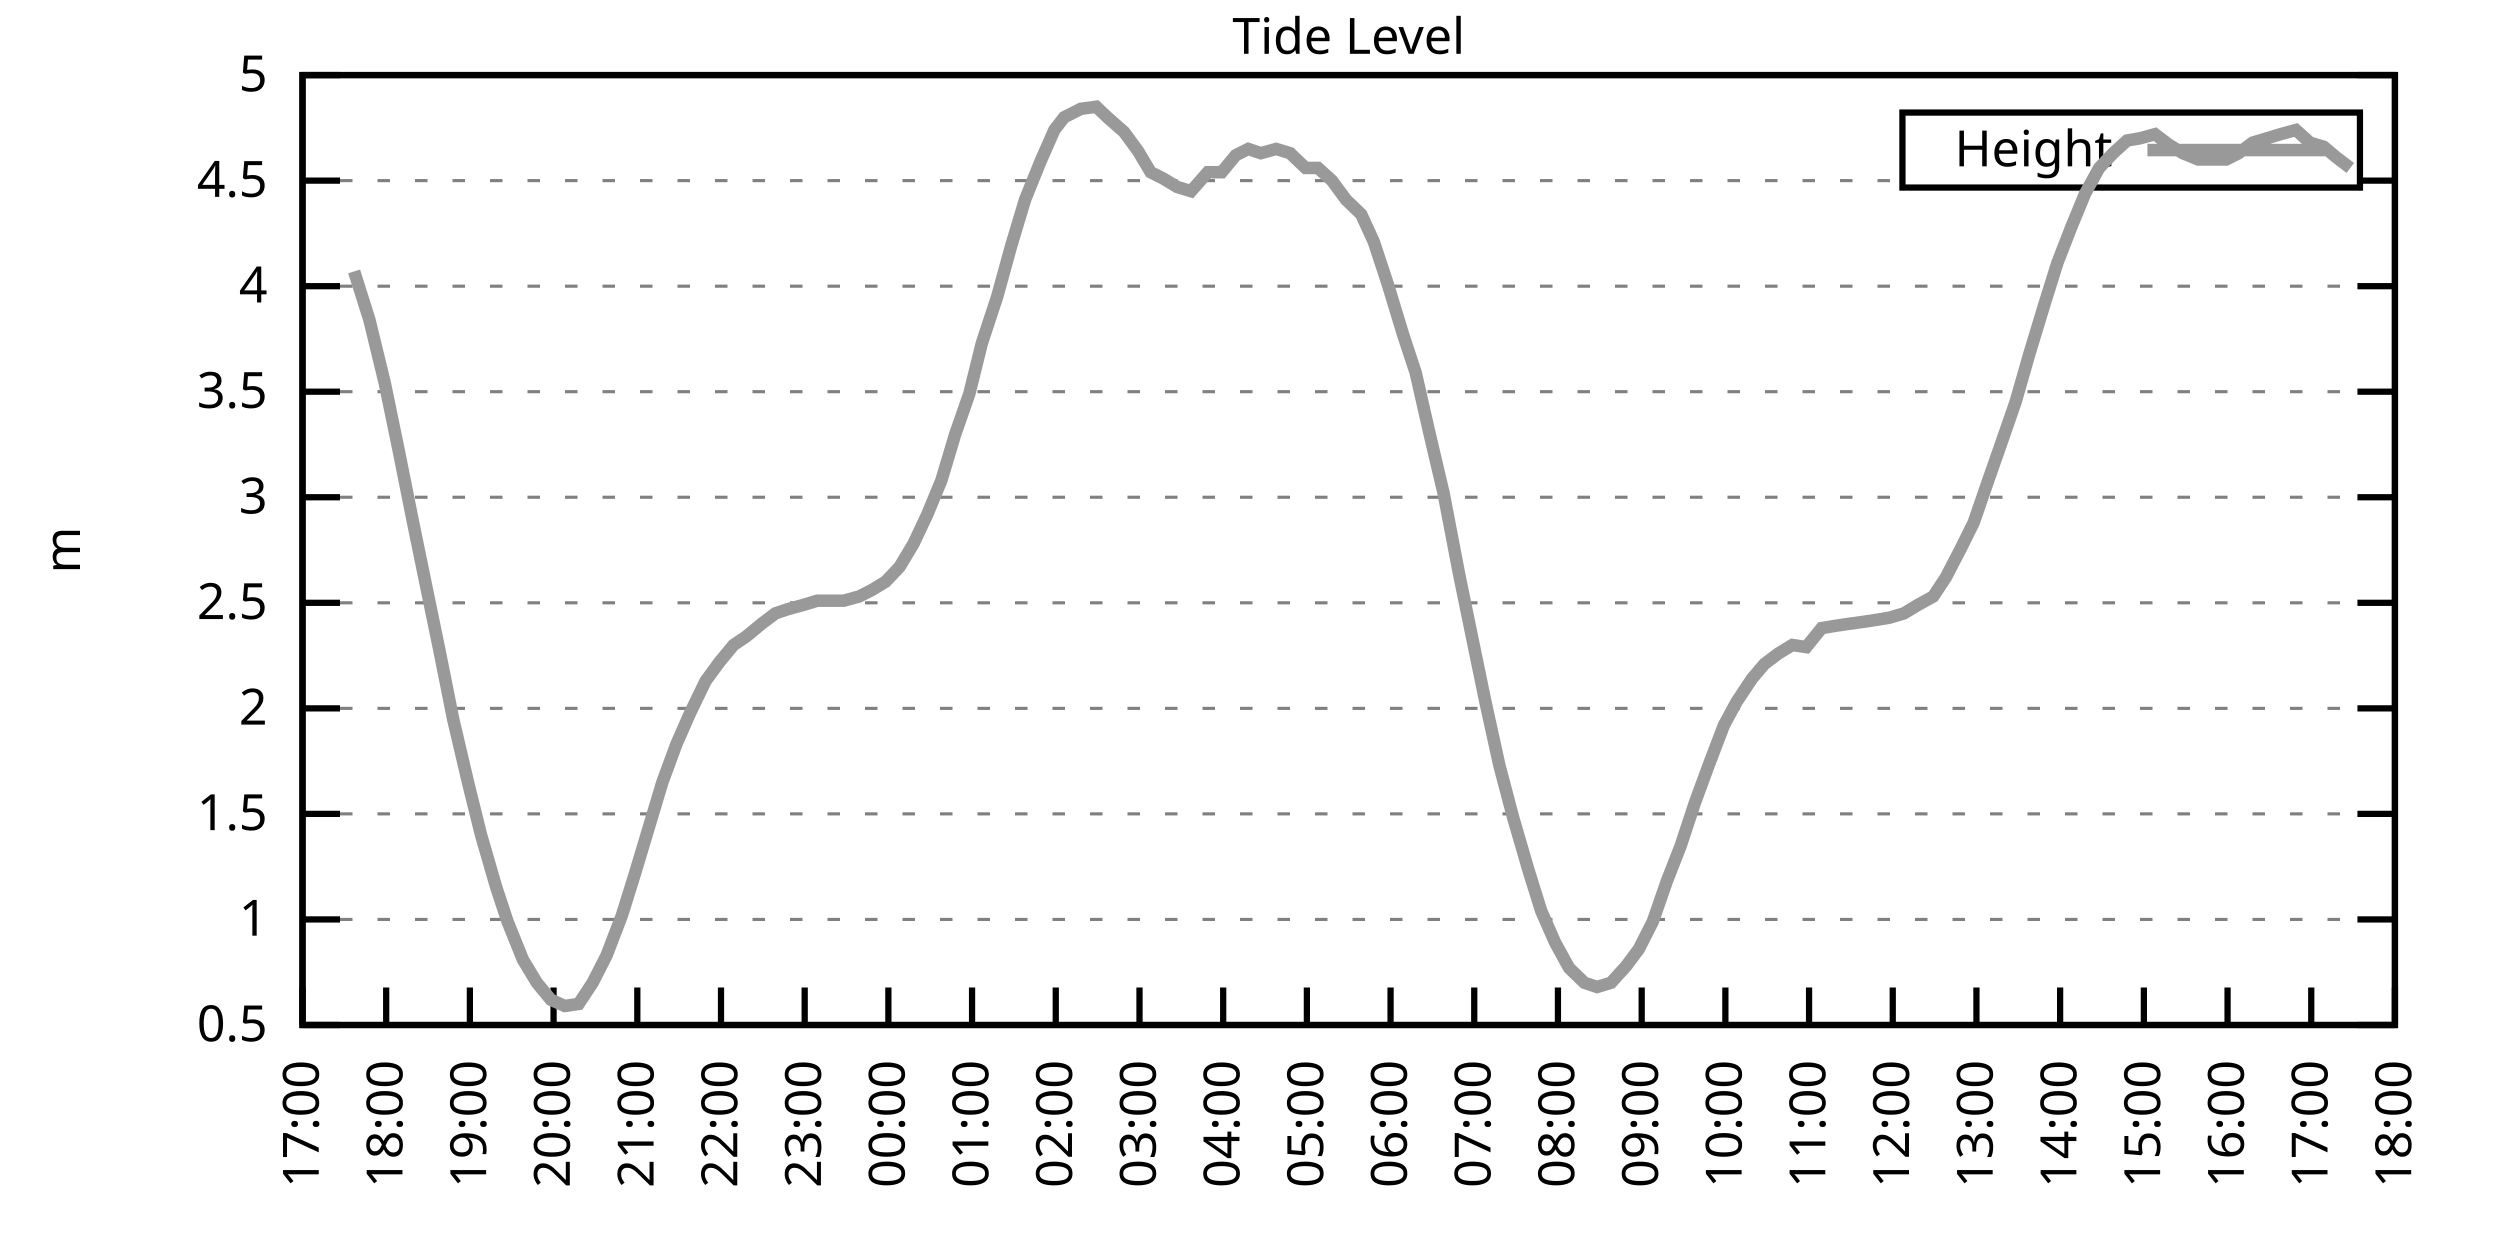
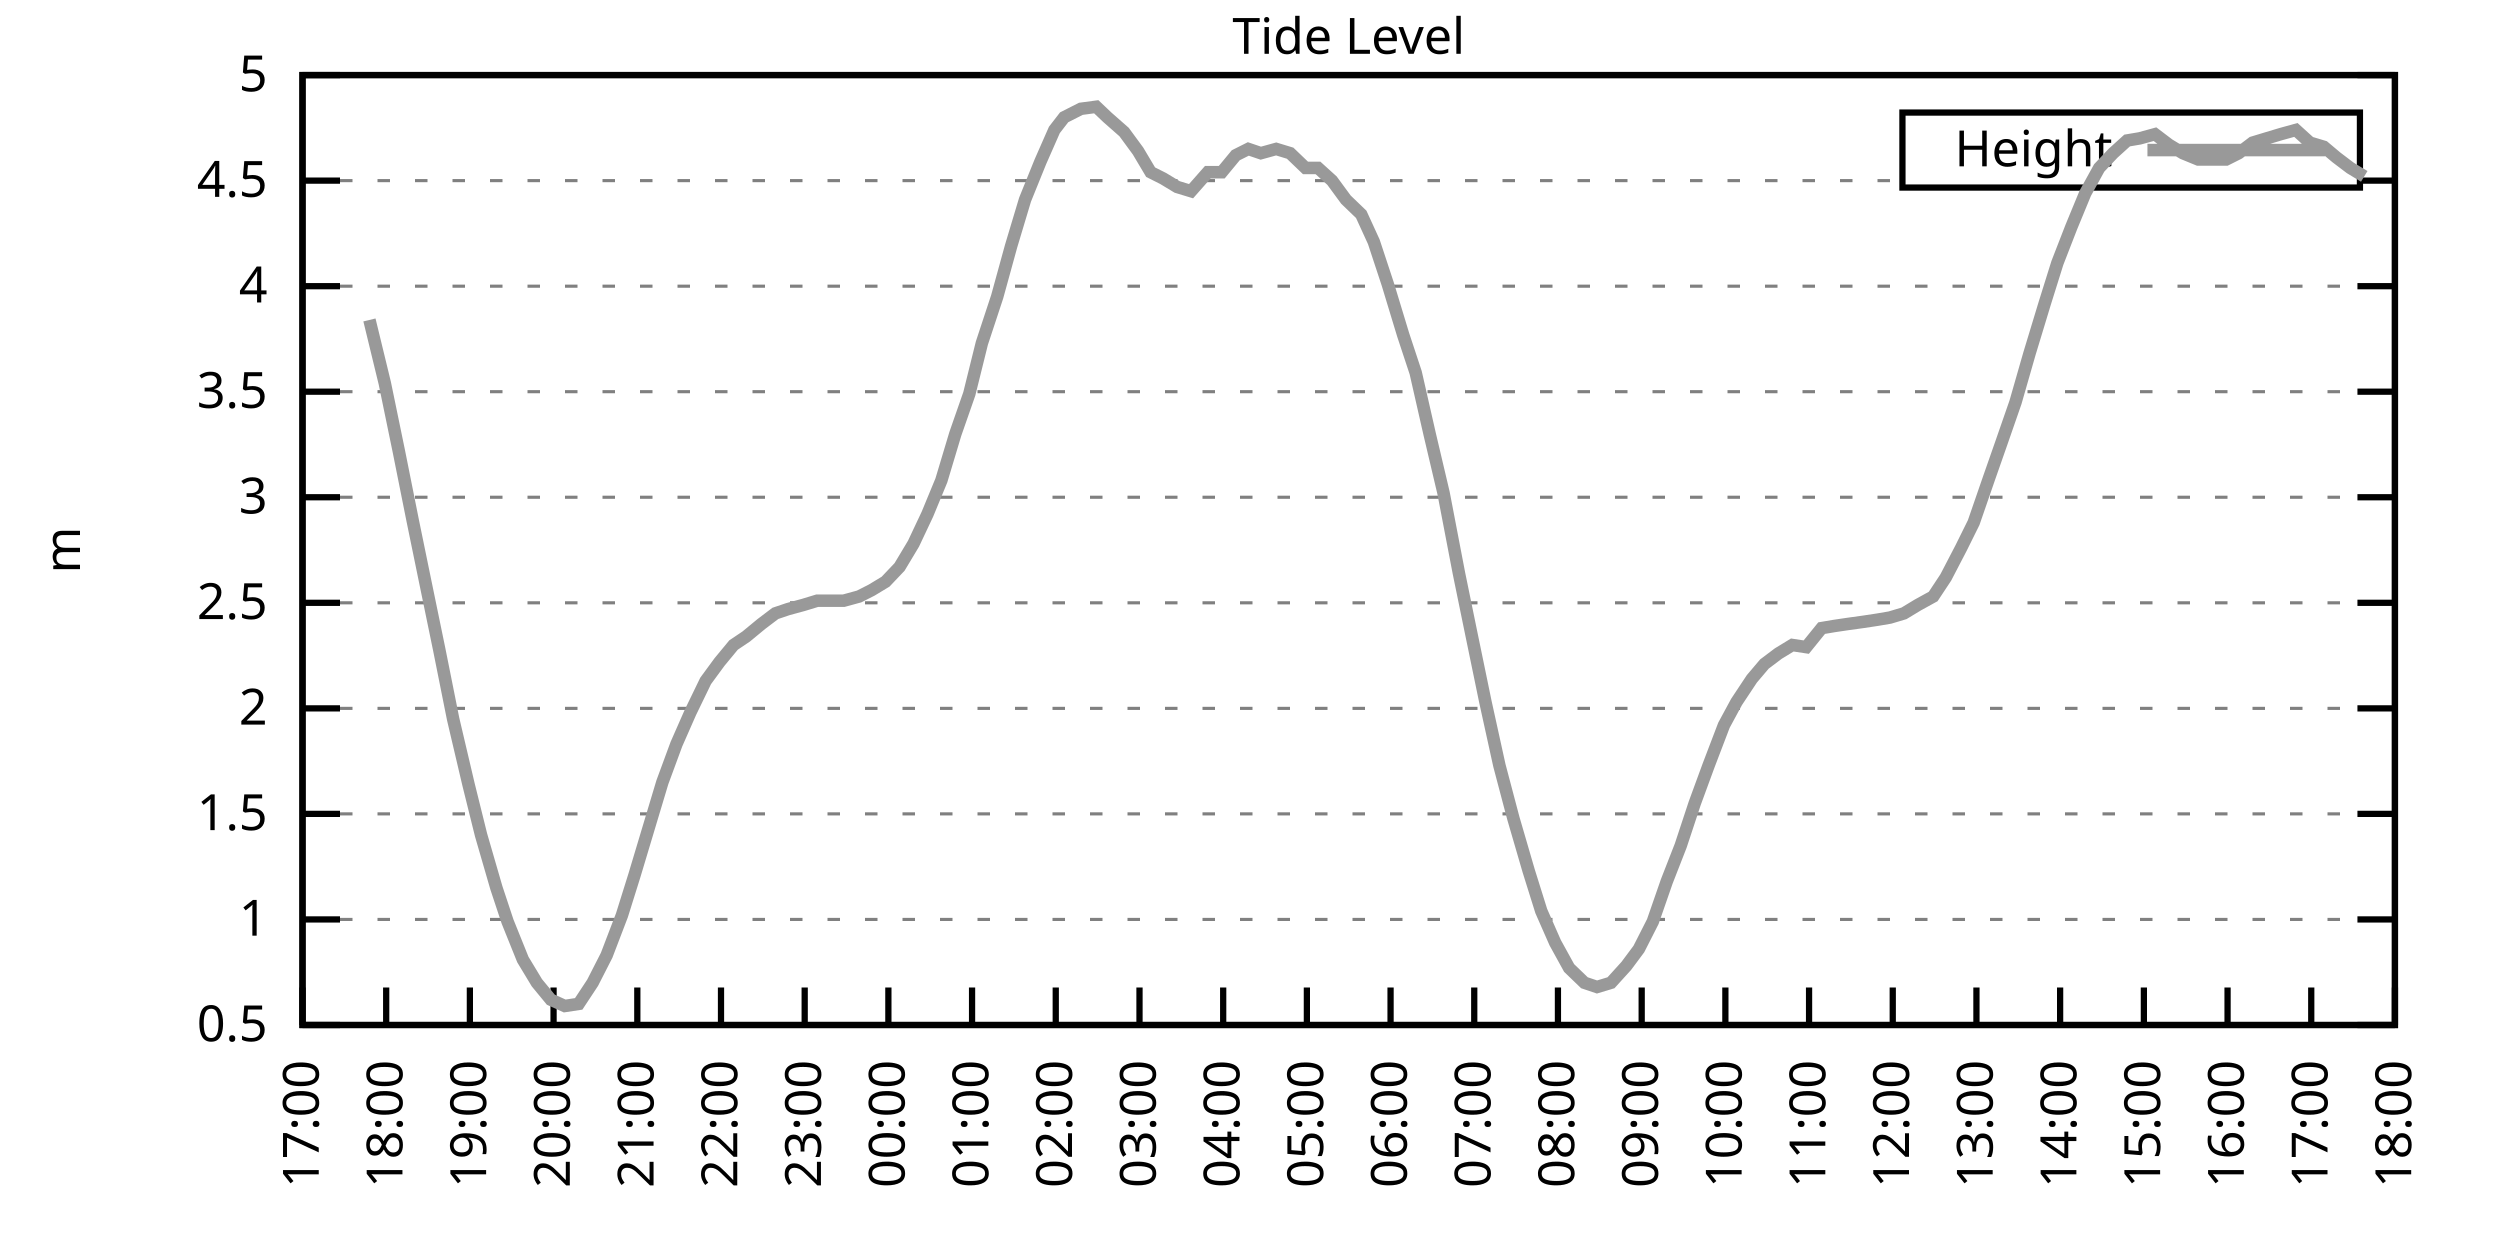
<svg xmlns="http://www.w3.org/2000/svg" xmlns:xlink="http://www.w3.org/1999/xlink" width="400" height="200" viewBox="0 0 400 200">
  <g id="gnuplot_canvas">
    <rect x="0" y="0" width="400" height="200" fill="none" />
    <defs>
      <circle id="gpDot" r="0.5" stroke-width="0.5" stroke="currentColor" />
      <path id="gpPt0" stroke-width="0.333" stroke="currentColor" d="M-1,0 h2 M0,-1 v2" />
      <path id="gpPt1" stroke-width="0.333" stroke="currentColor" d="M-1,-1 L1,1 M1,-1 L-1,1" />
      <path id="gpPt2" stroke-width="0.333" stroke="currentColor" d="M-1,0 L1,0 M0,-1 L0,1 M-1,-1 L1,1 M-1,1 L1,-1" />
      <rect id="gpPt3" stroke-width="0.333" stroke="currentColor" x="-1" y="-1" width="2" height="2" />
      <rect id="gpPt4" stroke-width="0.333" stroke="currentColor" fill="currentColor" x="-1" y="-1" width="2" height="2" />
      <circle id="gpPt5" stroke-width="0.333" stroke="currentColor" cx="0" cy="0" r="1" />
      <use xlink:href="#gpPt5" id="gpPt6" fill="currentColor" stroke="none" />
      <path id="gpPt7" stroke-width="0.333" stroke="currentColor" d="M0,-1.33 L-1.33,0.67 L1.33,0.67 z" />
      <use xlink:href="#gpPt7" id="gpPt8" fill="currentColor" stroke="none" />
      <use xlink:href="#gpPt7" id="gpPt9" stroke="currentColor" transform="rotate(180)" />
      <use xlink:href="#gpPt9" id="gpPt10" fill="currentColor" stroke="none" />
      <use xlink:href="#gpPt3" id="gpPt11" stroke="currentColor" transform="rotate(45)" />
      <use xlink:href="#gpPt11" id="gpPt12" fill="currentColor" stroke="none" />
      <path id="gpPt13" stroke-width="0.333" stroke="currentColor" d="M0,1.330 L1.265,0.411 L0.782,-1.067 L-0.782,-1.076 L-1.265,0.411 z" />
      <use xlink:href="#gpPt13" id="gpPt14" fill="currentColor" stroke="none" />
      <filter id="textbox" filterUnits="objectBoundingBox" x="0" y="0" height="1" width="1">
        <feFlood flood-color="white" flood-opacity="1" result="bgnd" />
        <feComposite in="SourceGraphic" in2="bgnd" operator="atop" />
      </filter>
      <filter id="greybox" filterUnits="objectBoundingBox" x="0" y="0" height="1" width="1">
        <feFlood flood-color="lightgrey" flood-opacity="1" result="grey" />
        <feComposite in="SourceGraphic" in2="grey" operator="atop" />
      </filter>
    </defs>
    <g fill="none" color="white" stroke="currentColor" stroke-width="1.00" stroke-linecap="butt" stroke-linejoin="miter">
</g>
    <g fill="none" color="black" stroke="currentColor" stroke-width="1.00" stroke-linecap="butt" stroke-linejoin="miter">
      <g stroke="none" shape-rendering="crispEdges">
        <polygon fill="rgb(255, 255, 255)" points="48.40,164.00 383.18,164.00 383.18,12.02 48.40,12.02 " />
      </g>
    </g>
    <g fill="none" color="black" stroke="currentColor" stroke-width="1.00" stroke-linecap="butt" stroke-linejoin="miter">
</g>
    <g fill="none" color="black" stroke="black" stroke-width="0.50" stroke-linecap="butt" stroke-linejoin="miter">
</g>
    <g fill="none" color="gray" stroke="currentColor" stroke-width="0.50" stroke-linecap="butt" stroke-linejoin="miter">
      <path stroke="gray" stroke-dasharray="2,4" class="gridline" d="M48.40,164.00 L383.19,164.00  " />
    </g>
    <g fill="none" color="gray" stroke="gray" stroke-width="1.00" stroke-linecap="butt" stroke-linejoin="miter">
</g>
    <g fill="none" color="black" stroke="currentColor" stroke-width="1.00" stroke-linecap="butt" stroke-linejoin="miter">
      <path stroke="black" d="M48.40,164.00 L54.40,164.00 M383.19,164.00 L377.19,164.00  " />
      <g transform="translate(42.80,166.60)" stroke="none" fill="black" font-family="Sans" font-size="8.00" text-anchor="end">
        <text>
          <tspan font-family="Sans"> 0.5</tspan>
        </text>
      </g>
    </g>
    <g fill="none" color="black" stroke="currentColor" stroke-width="1.00" stroke-linecap="butt" stroke-linejoin="miter">
</g>
    <g fill="none" color="black" stroke="black" stroke-width="0.50" stroke-linecap="butt" stroke-linejoin="miter">
</g>
    <g fill="none" color="gray" stroke="currentColor" stroke-width="0.50" stroke-linecap="butt" stroke-linejoin="miter">
      <path stroke="gray" stroke-dasharray="2,4" class="gridline" d="M48.40,147.11 L383.19,147.11  " />
    </g>
    <g fill="none" color="gray" stroke="gray" stroke-width="1.00" stroke-linecap="butt" stroke-linejoin="miter">
</g>
    <g fill="none" color="black" stroke="currentColor" stroke-width="1.00" stroke-linecap="butt" stroke-linejoin="miter">
      <path stroke="black" d="M48.40,147.11 L54.40,147.11 M383.19,147.11 L377.19,147.11  " />
      <g transform="translate(42.80,149.71)" stroke="none" fill="black" font-family="Sans" font-size="8.00" text-anchor="end">
        <text>
          <tspan font-family="Sans"> 1</tspan>
        </text>
      </g>
    </g>
    <g fill="none" color="black" stroke="currentColor" stroke-width="1.00" stroke-linecap="butt" stroke-linejoin="miter">
</g>
    <g fill="none" color="black" stroke="black" stroke-width="0.50" stroke-linecap="butt" stroke-linejoin="miter">
</g>
    <g fill="none" color="gray" stroke="currentColor" stroke-width="0.50" stroke-linecap="butt" stroke-linejoin="miter">
      <path stroke="gray" stroke-dasharray="2,4" class="gridline" d="M48.40,130.22 L383.19,130.22  " />
    </g>
    <g fill="none" color="gray" stroke="gray" stroke-width="1.00" stroke-linecap="butt" stroke-linejoin="miter">
</g>
    <g fill="none" color="black" stroke="currentColor" stroke-width="1.00" stroke-linecap="butt" stroke-linejoin="miter">
      <path stroke="black" d="M48.40,130.22 L54.40,130.22 M383.19,130.22 L377.19,130.22  " />
      <g transform="translate(42.80,132.82)" stroke="none" fill="black" font-family="Sans" font-size="8.00" text-anchor="end">
        <text>
          <tspan font-family="Sans"> 1.5</tspan>
        </text>
      </g>
    </g>
    <g fill="none" color="black" stroke="currentColor" stroke-width="1.00" stroke-linecap="butt" stroke-linejoin="miter">
</g>
    <g fill="none" color="black" stroke="black" stroke-width="0.50" stroke-linecap="butt" stroke-linejoin="miter">
</g>
    <g fill="none" color="gray" stroke="currentColor" stroke-width="0.50" stroke-linecap="butt" stroke-linejoin="miter">
      <path stroke="gray" stroke-dasharray="2,4" class="gridline" d="M48.40,113.34 L383.19,113.34  " />
    </g>
    <g fill="none" color="gray" stroke="gray" stroke-width="1.00" stroke-linecap="butt" stroke-linejoin="miter">
</g>
    <g fill="none" color="black" stroke="currentColor" stroke-width="1.00" stroke-linecap="butt" stroke-linejoin="miter">
      <path stroke="black" d="M48.40,113.34 L54.40,113.34 M383.19,113.34 L377.19,113.34  " />
      <g transform="translate(42.80,115.94)" stroke="none" fill="black" font-family="Sans" font-size="8.00" text-anchor="end">
        <text>
          <tspan font-family="Sans"> 2</tspan>
        </text>
      </g>
    </g>
    <g fill="none" color="black" stroke="currentColor" stroke-width="1.00" stroke-linecap="butt" stroke-linejoin="miter">
</g>
    <g fill="none" color="black" stroke="black" stroke-width="0.50" stroke-linecap="butt" stroke-linejoin="miter">
</g>
    <g fill="none" color="gray" stroke="currentColor" stroke-width="0.50" stroke-linecap="butt" stroke-linejoin="miter">
      <path stroke="gray" stroke-dasharray="2,4" class="gridline" d="M48.40,96.45 L383.19,96.45  " />
    </g>
    <g fill="none" color="gray" stroke="gray" stroke-width="1.00" stroke-linecap="butt" stroke-linejoin="miter">
</g>
    <g fill="none" color="black" stroke="currentColor" stroke-width="1.00" stroke-linecap="butt" stroke-linejoin="miter">
      <path stroke="black" d="M48.40,96.45 L54.40,96.45 M383.19,96.45 L377.19,96.45  " />
      <g transform="translate(42.80,99.05)" stroke="none" fill="black" font-family="Sans" font-size="8.00" text-anchor="end">
        <text>
          <tspan font-family="Sans"> 2.5</tspan>
        </text>
      </g>
    </g>
    <g fill="none" color="black" stroke="currentColor" stroke-width="1.00" stroke-linecap="butt" stroke-linejoin="miter">
</g>
    <g fill="none" color="black" stroke="black" stroke-width="0.50" stroke-linecap="butt" stroke-linejoin="miter">
</g>
    <g fill="none" color="gray" stroke="currentColor" stroke-width="0.50" stroke-linecap="butt" stroke-linejoin="miter">
      <path stroke="gray" stroke-dasharray="2,4" class="gridline" d="M48.40,79.56 L383.19,79.56  " />
    </g>
    <g fill="none" color="gray" stroke="gray" stroke-width="1.00" stroke-linecap="butt" stroke-linejoin="miter">
</g>
    <g fill="none" color="black" stroke="currentColor" stroke-width="1.00" stroke-linecap="butt" stroke-linejoin="miter">
      <path stroke="black" d="M48.40,79.56 L54.40,79.56 M383.19,79.56 L377.19,79.56  " />
      <g transform="translate(42.80,82.16)" stroke="none" fill="black" font-family="Sans" font-size="8.00" text-anchor="end">
        <text>
          <tspan font-family="Sans"> 3</tspan>
        </text>
      </g>
    </g>
    <g fill="none" color="black" stroke="currentColor" stroke-width="1.00" stroke-linecap="butt" stroke-linejoin="miter">
</g>
    <g fill="none" color="black" stroke="black" stroke-width="0.50" stroke-linecap="butt" stroke-linejoin="miter">
</g>
    <g fill="none" color="gray" stroke="currentColor" stroke-width="0.50" stroke-linecap="butt" stroke-linejoin="miter">
      <path stroke="gray" stroke-dasharray="2,4" class="gridline" d="M48.40,62.67 L383.19,62.67  " />
    </g>
    <g fill="none" color="gray" stroke="gray" stroke-width="1.00" stroke-linecap="butt" stroke-linejoin="miter">
</g>
    <g fill="none" color="black" stroke="currentColor" stroke-width="1.00" stroke-linecap="butt" stroke-linejoin="miter">
      <path stroke="black" d="M48.40,62.67 L54.40,62.67 M383.19,62.67 L377.19,62.67  " />
      <g transform="translate(42.80,65.27)" stroke="none" fill="black" font-family="Sans" font-size="8.00" text-anchor="end">
        <text>
          <tspan font-family="Sans"> 3.5</tspan>
        </text>
      </g>
    </g>
    <g fill="none" color="black" stroke="currentColor" stroke-width="1.00" stroke-linecap="butt" stroke-linejoin="miter">
</g>
    <g fill="none" color="black" stroke="black" stroke-width="0.50" stroke-linecap="butt" stroke-linejoin="miter">
</g>
    <g fill="none" color="gray" stroke="currentColor" stroke-width="0.50" stroke-linecap="butt" stroke-linejoin="miter">
      <path stroke="gray" stroke-dasharray="2,4" class="gridline" d="M48.40,45.79 L383.19,45.79  " />
    </g>
    <g fill="none" color="gray" stroke="gray" stroke-width="1.00" stroke-linecap="butt" stroke-linejoin="miter">
</g>
    <g fill="none" color="black" stroke="currentColor" stroke-width="1.00" stroke-linecap="butt" stroke-linejoin="miter">
      <path stroke="black" d="M48.40,45.79 L54.40,45.79 M383.19,45.79 L377.19,45.79  " />
      <g transform="translate(42.80,48.39)" stroke="none" fill="black" font-family="Sans" font-size="8.00" text-anchor="end">
        <text>
          <tspan font-family="Sans"> 4</tspan>
        </text>
      </g>
    </g>
    <g fill="none" color="black" stroke="currentColor" stroke-width="1.00" stroke-linecap="butt" stroke-linejoin="miter">
</g>
    <g fill="none" color="black" stroke="black" stroke-width="0.50" stroke-linecap="butt" stroke-linejoin="miter">
</g>
    <g fill="none" color="gray" stroke="currentColor" stroke-width="0.50" stroke-linecap="butt" stroke-linejoin="miter">
      <path stroke="gray" stroke-dasharray="2,4" class="gridline" d="M48.40,28.90 L304.39,28.90 M377.59,28.90 L383.19,28.90  " />
    </g>
    <g fill="none" color="gray" stroke="gray" stroke-width="1.00" stroke-linecap="butt" stroke-linejoin="miter">
</g>
    <g fill="none" color="black" stroke="currentColor" stroke-width="1.00" stroke-linecap="butt" stroke-linejoin="miter">
      <path stroke="black" d="M48.40,28.90 L54.40,28.90 M383.19,28.90 L377.19,28.90  " />
      <g transform="translate(42.80,31.50)" stroke="none" fill="black" font-family="Sans" font-size="8.00" text-anchor="end">
        <text>
          <tspan font-family="Sans"> 4.5</tspan>
        </text>
      </g>
    </g>
    <g fill="none" color="black" stroke="currentColor" stroke-width="1.00" stroke-linecap="butt" stroke-linejoin="miter">
</g>
    <g fill="none" color="black" stroke="black" stroke-width="0.50" stroke-linecap="butt" stroke-linejoin="miter">
</g>
    <g fill="none" color="gray" stroke="currentColor" stroke-width="0.50" stroke-linecap="butt" stroke-linejoin="miter">
      <path stroke="gray" stroke-dasharray="2,4" class="gridline" d="M48.40,12.01 L383.19,12.01  " />
    </g>
    <g fill="none" color="gray" stroke="gray" stroke-width="1.00" stroke-linecap="butt" stroke-linejoin="miter">
</g>
    <g fill="none" color="black" stroke="currentColor" stroke-width="1.00" stroke-linecap="butt" stroke-linejoin="miter">
      <path stroke="black" d="M48.40,12.01 L54.40,12.01 M383.19,12.01 L377.19,12.01  " />
      <g transform="translate(42.80,14.61)" stroke="none" fill="black" font-family="Sans" font-size="8.00" text-anchor="end">
        <text>
          <tspan font-family="Sans"> 5</tspan>
        </text>
      </g>
    </g>
    <g fill="none" color="black" stroke="currentColor" stroke-width="1.00" stroke-linecap="butt" stroke-linejoin="miter">
      <path stroke="black" d="M48.40,164.00 L48.40,158.00  " />
      <g transform="translate(51.00,169.60) rotate(270.00)" stroke="none" fill="black" font-family="Sans" font-size="8.00" text-anchor="end">
        <text>
          <tspan font-family="Sans">17:00</tspan>
        </text>
      </g>
    </g>
    <g fill="none" color="black" stroke="currentColor" stroke-width="1.00" stroke-linecap="butt" stroke-linejoin="miter">
      <path stroke="black" d="M61.79,164.00 L61.79,158.00  " />
      <g transform="translate(64.39,169.60) rotate(270.00)" stroke="none" fill="black" font-family="Sans" font-size="8.00" text-anchor="end">
        <text>
          <tspan font-family="Sans">18:00</tspan>
        </text>
      </g>
    </g>
    <g fill="none" color="black" stroke="currentColor" stroke-width="1.00" stroke-linecap="butt" stroke-linejoin="miter">
      <path stroke="black" d="M75.18,164.00 L75.18,158.00  " />
      <g transform="translate(77.78,169.60) rotate(270.00)" stroke="none" fill="black" font-family="Sans" font-size="8.00" text-anchor="end">
        <text>
          <tspan font-family="Sans">19:00</tspan>
        </text>
      </g>
    </g>
    <g fill="none" color="black" stroke="currentColor" stroke-width="1.00" stroke-linecap="butt" stroke-linejoin="miter">
      <path stroke="black" d="M88.57,164.00 L88.57,158.00  " />
      <g transform="translate(91.17,169.60) rotate(270.00)" stroke="none" fill="black" font-family="Sans" font-size="8.00" text-anchor="end">
        <text>
          <tspan font-family="Sans">20:00</tspan>
        </text>
      </g>
    </g>
    <g fill="none" color="black" stroke="currentColor" stroke-width="1.00" stroke-linecap="butt" stroke-linejoin="miter">
      <path stroke="black" d="M101.97,164.00 L101.97,158.00  " />
      <g transform="translate(104.57,169.60) rotate(270.00)" stroke="none" fill="black" font-family="Sans" font-size="8.00" text-anchor="end">
        <text>
          <tspan font-family="Sans">21:00</tspan>
        </text>
      </g>
    </g>
    <g fill="none" color="black" stroke="currentColor" stroke-width="1.00" stroke-linecap="butt" stroke-linejoin="miter">
      <path stroke="black" d="M115.36,164.00 L115.36,158.00  " />
      <g transform="translate(117.96,169.60) rotate(270.00)" stroke="none" fill="black" font-family="Sans" font-size="8.00" text-anchor="end">
        <text>
          <tspan font-family="Sans">22:00</tspan>
        </text>
      </g>
    </g>
    <g fill="none" color="black" stroke="currentColor" stroke-width="1.00" stroke-linecap="butt" stroke-linejoin="miter">
      <path stroke="black" d="M128.75,164.00 L128.75,158.00  " />
      <g transform="translate(131.35,169.60) rotate(270.00)" stroke="none" fill="black" font-family="Sans" font-size="8.00" text-anchor="end">
        <text>
          <tspan font-family="Sans">23:00</tspan>
        </text>
      </g>
    </g>
    <g fill="none" color="black" stroke="currentColor" stroke-width="1.00" stroke-linecap="butt" stroke-linejoin="miter">
      <path stroke="black" d="M142.14,164.00 L142.14,158.00  " />
      <g transform="translate(144.74,169.60) rotate(270.00)" stroke="none" fill="black" font-family="Sans" font-size="8.00" text-anchor="end">
        <text>
          <tspan font-family="Sans">00:00</tspan>
        </text>
      </g>
    </g>
    <g fill="none" color="black" stroke="currentColor" stroke-width="1.00" stroke-linecap="butt" stroke-linejoin="miter">
      <path stroke="black" d="M155.53,164.00 L155.53,158.00  " />
      <g transform="translate(158.13,169.60) rotate(270.00)" stroke="none" fill="black" font-family="Sans" font-size="8.00" text-anchor="end">
        <text>
          <tspan font-family="Sans">01:00</tspan>
        </text>
      </g>
    </g>
    <g fill="none" color="black" stroke="currentColor" stroke-width="1.00" stroke-linecap="butt" stroke-linejoin="miter">
      <path stroke="black" d="M168.92,164.00 L168.92,158.00  " />
      <g transform="translate(171.52,169.60) rotate(270.00)" stroke="none" fill="black" font-family="Sans" font-size="8.00" text-anchor="end">
        <text>
          <tspan font-family="Sans">02:00</tspan>
        </text>
      </g>
    </g>
    <g fill="none" color="black" stroke="currentColor" stroke-width="1.00" stroke-linecap="butt" stroke-linejoin="miter">
      <path stroke="black" d="M182.32,164.00 L182.32,158.00  " />
      <g transform="translate(184.92,169.60) rotate(270.00)" stroke="none" fill="black" font-family="Sans" font-size="8.00" text-anchor="end">
        <text>
          <tspan font-family="Sans">03:00</tspan>
        </text>
      </g>
    </g>
    <g fill="none" color="black" stroke="currentColor" stroke-width="1.00" stroke-linecap="butt" stroke-linejoin="miter">
      <path stroke="black" d="M195.71,164.00 L195.71,158.00  " />
      <g transform="translate(198.31,169.60) rotate(270.00)" stroke="none" fill="black" font-family="Sans" font-size="8.00" text-anchor="end">
        <text>
          <tspan font-family="Sans">04:00</tspan>
        </text>
      </g>
    </g>
    <g fill="none" color="black" stroke="currentColor" stroke-width="1.00" stroke-linecap="butt" stroke-linejoin="miter">
      <path stroke="black" d="M209.10,164.00 L209.10,158.00  " />
      <g transform="translate(211.70,169.60) rotate(270.00)" stroke="none" fill="black" font-family="Sans" font-size="8.00" text-anchor="end">
        <text>
          <tspan font-family="Sans">05:00</tspan>
        </text>
      </g>
    </g>
    <g fill="none" color="black" stroke="currentColor" stroke-width="1.00" stroke-linecap="butt" stroke-linejoin="miter">
      <path stroke="black" d="M222.49,164.00 L222.49,158.00  " />
      <g transform="translate(225.09,169.60) rotate(270.00)" stroke="none" fill="black" font-family="Sans" font-size="8.00" text-anchor="end">
        <text>
          <tspan font-family="Sans">06:00</tspan>
        </text>
      </g>
    </g>
    <g fill="none" color="black" stroke="currentColor" stroke-width="1.00" stroke-linecap="butt" stroke-linejoin="miter">
      <path stroke="black" d="M235.88,164.00 L235.88,158.00  " />
      <g transform="translate(238.48,169.60) rotate(270.00)" stroke="none" fill="black" font-family="Sans" font-size="8.00" text-anchor="end">
        <text>
          <tspan font-family="Sans">07:00</tspan>
        </text>
      </g>
    </g>
    <g fill="none" color="black" stroke="currentColor" stroke-width="1.00" stroke-linecap="butt" stroke-linejoin="miter">
      <path stroke="black" d="M249.27,164.00 L249.27,158.00  " />
      <g transform="translate(251.87,169.60) rotate(270.00)" stroke="none" fill="black" font-family="Sans" font-size="8.00" text-anchor="end">
        <text>
          <tspan font-family="Sans">08:00</tspan>
        </text>
      </g>
    </g>
    <g fill="none" color="black" stroke="currentColor" stroke-width="1.00" stroke-linecap="butt" stroke-linejoin="miter">
      <path stroke="black" d="M262.67,164.00 L262.67,158.00  " />
      <g transform="translate(265.27,169.60) rotate(270.00)" stroke="none" fill="black" font-family="Sans" font-size="8.00" text-anchor="end">
        <text>
          <tspan font-family="Sans">09:00</tspan>
        </text>
      </g>
    </g>
    <g fill="none" color="black" stroke="currentColor" stroke-width="1.00" stroke-linecap="butt" stroke-linejoin="miter">
      <path stroke="black" d="M276.06,164.00 L276.06,158.00  " />
      <g transform="translate(278.66,169.60) rotate(270.00)" stroke="none" fill="black" font-family="Sans" font-size="8.00" text-anchor="end">
        <text>
          <tspan font-family="Sans">10:00</tspan>
        </text>
      </g>
    </g>
    <g fill="none" color="black" stroke="currentColor" stroke-width="1.00" stroke-linecap="butt" stroke-linejoin="miter">
      <path stroke="black" d="M289.45,164.00 L289.45,158.00  " />
      <g transform="translate(292.05,169.60) rotate(270.00)" stroke="none" fill="black" font-family="Sans" font-size="8.00" text-anchor="end">
        <text>
          <tspan font-family="Sans">11:00</tspan>
        </text>
      </g>
    </g>
    <g fill="none" color="black" stroke="currentColor" stroke-width="1.00" stroke-linecap="butt" stroke-linejoin="miter">
      <path stroke="black" d="M302.84,164.00 L302.84,158.00  " />
      <g transform="translate(305.44,169.60) rotate(270.00)" stroke="none" fill="black" font-family="Sans" font-size="8.00" text-anchor="end">
        <text>
          <tspan font-family="Sans">12:00</tspan>
        </text>
      </g>
    </g>
    <g fill="none" color="black" stroke="currentColor" stroke-width="1.00" stroke-linecap="butt" stroke-linejoin="miter">
      <path stroke="black" d="M316.23,164.00 L316.23,158.00  " />
      <g transform="translate(318.83,169.60) rotate(270.00)" stroke="none" fill="black" font-family="Sans" font-size="8.00" text-anchor="end">
        <text>
          <tspan font-family="Sans">13:00</tspan>
        </text>
      </g>
    </g>
    <g fill="none" color="black" stroke="currentColor" stroke-width="1.00" stroke-linecap="butt" stroke-linejoin="miter">
      <path stroke="black" d="M329.62,164.00 L329.62,158.00  " />
      <g transform="translate(332.22,169.60) rotate(270.00)" stroke="none" fill="black" font-family="Sans" font-size="8.00" text-anchor="end">
        <text>
          <tspan font-family="Sans">14:00</tspan>
        </text>
      </g>
    </g>
    <g fill="none" color="black" stroke="currentColor" stroke-width="1.00" stroke-linecap="butt" stroke-linejoin="miter">
      <path stroke="black" d="M343.02,164.00 L343.02,158.00  " />
      <g transform="translate(345.62,169.60) rotate(270.00)" stroke="none" fill="black" font-family="Sans" font-size="8.00" text-anchor="end">
        <text>
          <tspan font-family="Sans">15:00</tspan>
        </text>
      </g>
    </g>
    <g fill="none" color="black" stroke="currentColor" stroke-width="1.00" stroke-linecap="butt" stroke-linejoin="miter">
      <path stroke="black" d="M356.41,164.00 L356.41,158.00  " />
      <g transform="translate(359.01,169.60) rotate(270.00)" stroke="none" fill="black" font-family="Sans" font-size="8.00" text-anchor="end">
        <text>
          <tspan font-family="Sans">16:00</tspan>
        </text>
      </g>
    </g>
    <g fill="none" color="black" stroke="currentColor" stroke-width="1.00" stroke-linecap="butt" stroke-linejoin="miter">
      <path stroke="black" d="M369.80,164.00 L369.80,158.00  " />
      <g transform="translate(372.40,169.60) rotate(270.00)" stroke="none" fill="black" font-family="Sans" font-size="8.00" text-anchor="end">
        <text>
          <tspan font-family="Sans">17:00</tspan>
        </text>
      </g>
    </g>
    <g fill="none" color="black" stroke="currentColor" stroke-width="1.00" stroke-linecap="butt" stroke-linejoin="miter">
      <path stroke="black" d="M383.19,164.00 L383.19,158.00  " />
      <g transform="translate(385.79,169.60) rotate(270.00)" stroke="none" fill="black" font-family="Sans" font-size="8.00" text-anchor="end">
        <text>
          <tspan font-family="Sans">18:00</tspan>
        </text>
      </g>
    </g>
    <g fill="none" color="black" stroke="currentColor" stroke-width="1.00" stroke-linecap="butt" stroke-linejoin="miter">
</g>
    <g fill="none" color="black" stroke="currentColor" stroke-width="1.00" stroke-linecap="butt" stroke-linejoin="miter">
      <path stroke="black" d="M48.40,12.01 L48.40,164.00 L383.19,164.00 L383.19,12.01 L48.40,12.01 Z  " />
    </g>
    <g fill="none" color="black" stroke="currentColor" stroke-width="1.00" stroke-linecap="butt" stroke-linejoin="miter">
</g>
    <g fill="none" color="black" stroke="currentColor" stroke-width="1.00" stroke-linecap="butt" stroke-linejoin="miter">
      <path stroke="black" d="M304.39,30.01 L304.39,18.01 L377.59,18.01 L377.59,30.01 L304.39,30.01 Z  " />
    </g>
    <g id="Tide_level_plot_1">
      <g fill="none" color="white" stroke="black" stroke-width="2.00" stroke-linecap="butt" stroke-linejoin="miter">
</g>
      <g fill="none" color="black" stroke="currentColor" stroke-width="2.00" stroke-linecap="butt" stroke-linejoin="miter">
        <g transform="translate(337.99,26.61)" stroke="none" fill="black" font-family="Sans" font-size="8.00" text-anchor="end">
          <text>
            <tspan font-family="Sans">Height</tspan>
          </text>
        </g>
      </g>
      <g fill="none" color="black" stroke="currentColor" stroke-width="2.00" stroke-linecap="butt" stroke-linejoin="miter">
-         <path stroke="rgb(153, 153, 153)" d="M343.59,24.01 L371.99,24.01 M56.66,43.42 L59.11,51.19 L61.57,61.32 L63.80,72.13 L66.03,83.28 L68.04,93.07   L70.27,103.88 L72.50,115.03 L74.96,125.50 L76.97,133.60 L79.42,142.05 L81.21,147.45 L83.66,153.53 L85.90,157.24   L88.13,159.95 L90.36,160.96 L92.59,160.62 L94.82,157.24 L97.06,152.85 L99.51,146.44 L101.52,140.02 L103.75,132.59   L105.98,125.16 L108.22,119.08 L110.45,114.01 L112.90,108.95 L115.13,105.91 L117.37,103.20 L119.38,101.85 L121.83,99.83   L124.06,98.14 L126.07,97.46 L128.53,96.79 L130.76,96.11 L132.77,96.11 L135.00,96.11 L137.45,95.44 L139.46,94.42   L141.69,93.07 L143.93,90.71 L146.16,86.99 L148.39,82.26 L150.62,76.86 L152.85,69.43 L155.09,63.01 L157.10,54.90   L159.55,47.47 L161.78,39.37 L164.01,31.94 L166.47,25.86 L168.70,20.79 L170.26,18.77 L172.94,17.41 L175.40,17.08   L177.18,18.77 L179.86,21.13 L182.09,24.17 L184.10,27.55 L186.11,28.56 L188.34,29.91 L190.57,30.59 L193.25,27.55   L195.48,27.55 L197.72,24.84 L199.73,23.83 L201.73,24.51 L204.19,23.83 L206.42,24.51 L208.88,26.87 L210.88,26.87   L213.12,28.90 L215.35,31.94 L217.80,34.30 L219.81,38.69 L222.04,45.45 L224.50,53.55 L226.51,59.63 L228.74,69.43   L230.97,78.89 L233.43,91.72 L235.44,101.52 L237.67,112.32 L239.90,122.46 L242.13,130.90 L244.59,139.34 L246.60,145.76   L248.83,150.83 L251.06,154.88 L253.51,157.24 L255.52,157.92 L257.76,157.24 L260.21,154.54 L262.22,151.84 L264.45,147.45   L266.68,141.03 L268.92,135.29 L271.15,128.54 L273.38,122.46 L275.83,116.04 L277.84,112.32 L280.30,108.61 L282.31,106.24   L284.54,104.56 L286.77,103.20 L289.00,103.54 L291.46,100.50 L293.47,100.16 L295.70,99.83 L298.15,99.49 L300.39,99.15   L302.39,98.81 L304.63,98.14 L306.86,96.79 L309.31,95.44 L311.32,92.40 L313.78,87.67 L315.79,83.61 L318.24,76.52   L320.25,70.78 L322.48,64.36 L324.71,56.59 L327.17,48.49 L329.18,42.07 L331.41,36.33 L333.64,30.92 L335.87,26.87   L338.10,24.51 L340.34,22.48 L342.35,22.14 L344.80,21.47 L347.03,23.16 L349.26,24.51 L351.72,25.52 L353.73,25.52   L356.18,25.52 L358.19,24.51 L360.42,22.82 L362.66,22.14 L364.89,21.47 L367.34,20.79 L369.58,22.82 L371.81,23.49   L373.82,25.18 L376.05,26.87  " />
+         <path stroke="rgb(153, 153, 153)" d="M343.59,24.01 L371.99,24.01 M59.11,51.19 L61.57,61.32 L63.80,72.13 L66.03,83.28 L68.04,93.07 L70.27,103.88   L72.50,115.03 L74.96,125.50 L76.97,133.60 L79.42,142.05 L81.21,147.45 L83.66,153.53 L85.90,157.24 L88.13,159.95   L90.36,160.96 L92.59,160.62 L94.82,157.24 L97.06,152.85 L99.51,146.44 L101.52,140.02 L103.75,132.59 L105.98,125.16   L108.22,119.08 L110.45,114.01 L112.90,108.95 L115.13,105.91 L117.37,103.20 L119.38,101.85 L121.83,99.83 L124.06,98.14   L126.07,97.46 L128.53,96.79 L130.76,96.11 L132.77,96.11 L135.00,96.11 L137.45,95.44 L139.46,94.42 L141.69,93.07   L143.93,90.71 L146.16,86.99 L148.39,82.26 L150.62,76.86 L152.85,69.43 L155.09,63.01 L157.10,54.90 L159.55,47.47   L161.78,39.37 L164.01,31.94 L166.47,25.86 L168.70,20.79 L170.26,18.77 L172.94,17.41 L175.40,17.08 L177.18,18.77   L179.86,21.13 L182.09,24.17 L184.10,27.55 L186.11,28.56 L188.34,29.91 L190.57,30.59 L193.25,27.55 L195.48,27.55   L197.72,24.84 L199.73,23.83 L201.73,24.51 L204.19,23.83 L206.42,24.51 L208.88,26.87 L210.88,26.87 L213.12,28.90   L215.35,31.94 L217.80,34.30 L219.81,38.69 L222.04,45.45 L224.50,53.55 L226.51,59.63 L228.74,69.43 L230.97,78.89   L233.43,91.72 L235.44,101.52 L237.67,112.32 L239.90,122.46 L242.13,130.90 L244.59,139.34 L246.60,145.76 L248.83,150.83   L251.06,154.88 L253.51,157.24 L255.52,157.92 L257.76,157.24 L260.21,154.54 L262.22,151.84 L264.45,147.45 L266.68,141.03   L268.92,135.29 L271.15,128.54 L273.38,122.46 L275.83,116.04 L277.84,112.32 L280.30,108.61 L282.31,106.24 L284.54,104.56   L286.77,103.20 L289.00,103.54 L291.46,100.50 L293.47,100.16 L295.70,99.83 L298.15,99.49 L300.39,99.15 L302.39,98.81   L304.63,98.14 L306.86,96.79 L309.31,95.44 L311.32,92.40 L313.78,87.67 L315.79,83.61 L318.24,76.52 L320.25,70.78   L322.48,64.36 L324.71,56.59 L327.17,48.49 L329.18,42.07 L331.41,36.33 L333.64,30.92 L335.87,26.87 L338.10,24.51   L340.34,22.48 L342.35,22.14 L344.80,21.47 L347.03,23.16 L349.26,24.51 L351.72,25.52 L353.73,25.52 L356.18,25.52   L358.19,24.51 L360.42,22.82 L362.66,22.14 L364.89,21.47 L367.34,20.79 L369.58,22.82 L371.81,23.49 L373.82,25.18   L376.05,26.87 L378.28,28.22  " />
      </g>
    </g>
    <g fill="none" color="black" stroke="currentColor" stroke-width="2.00" stroke-linecap="butt" stroke-linejoin="miter">
</g>
    <g fill="none" color="black" stroke="black" stroke-width="1.00" stroke-linecap="butt" stroke-linejoin="miter">
</g>
    <g fill="none" color="black" stroke="currentColor" stroke-width="1.00" stroke-linecap="butt" stroke-linejoin="miter">
      <path stroke="black" d="M48.40,12.01 L48.40,164.00 L383.19,164.00 L383.19,12.01 L48.40,12.01 Z  " />
      <g transform="translate(12.80,88.01) rotate(270.00)" stroke="none" fill="black" font-family="Sans" font-size="8.00" text-anchor="middle">
        <text>
          <tspan font-family="Sans">m</tspan>
        </text>
      </g>
    </g>
    <g fill="none" color="black" stroke="currentColor" stroke-width="1.00" stroke-linecap="butt" stroke-linejoin="miter">
</g>
    <g fill="none" color="black" stroke="currentColor" stroke-width="1.00" stroke-linecap="butt" stroke-linejoin="miter">
      <g transform="translate(215.79,8.61)" stroke="none" fill="black" font-family="Sans" font-size="8.00" text-anchor="middle">
        <text>
          <tspan font-family="Sans">Tide Level</tspan>
        </text>
      </g>
    </g>
    <g fill="none" color="black" stroke="currentColor" stroke-width="1.00" stroke-linecap="butt" stroke-linejoin="miter">
</g>
  </g>
</svg>
